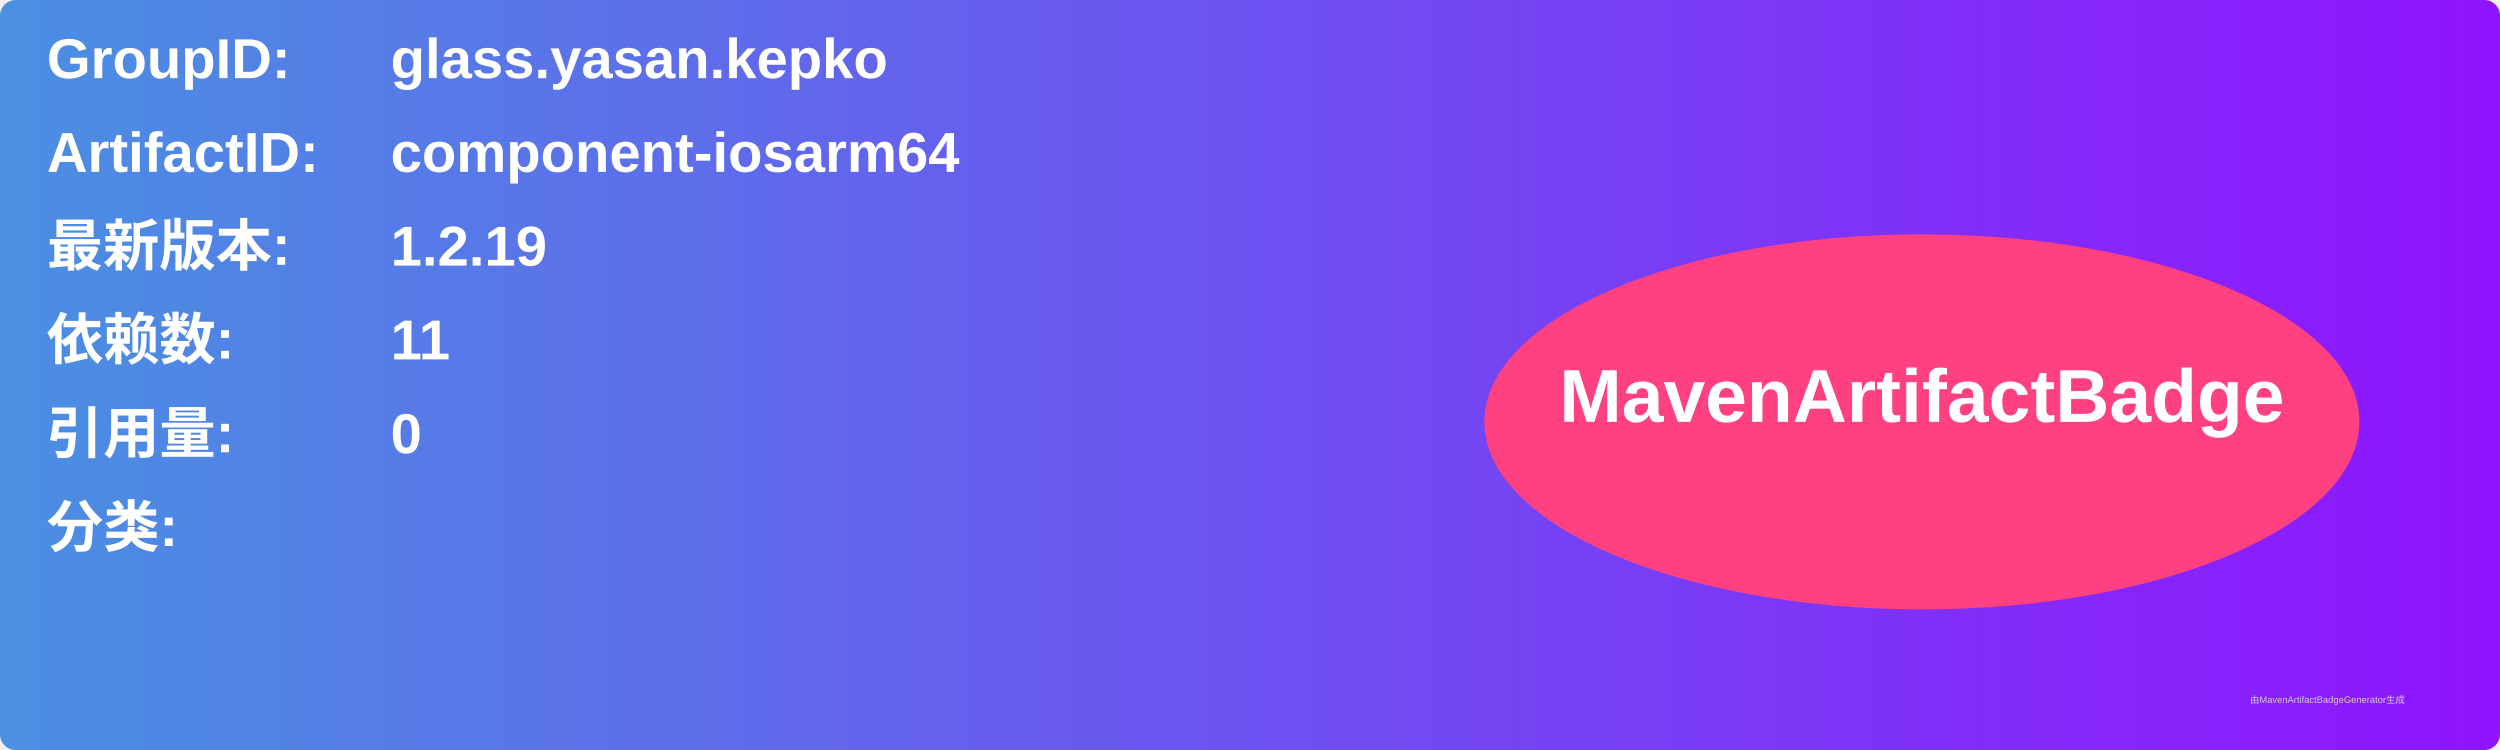
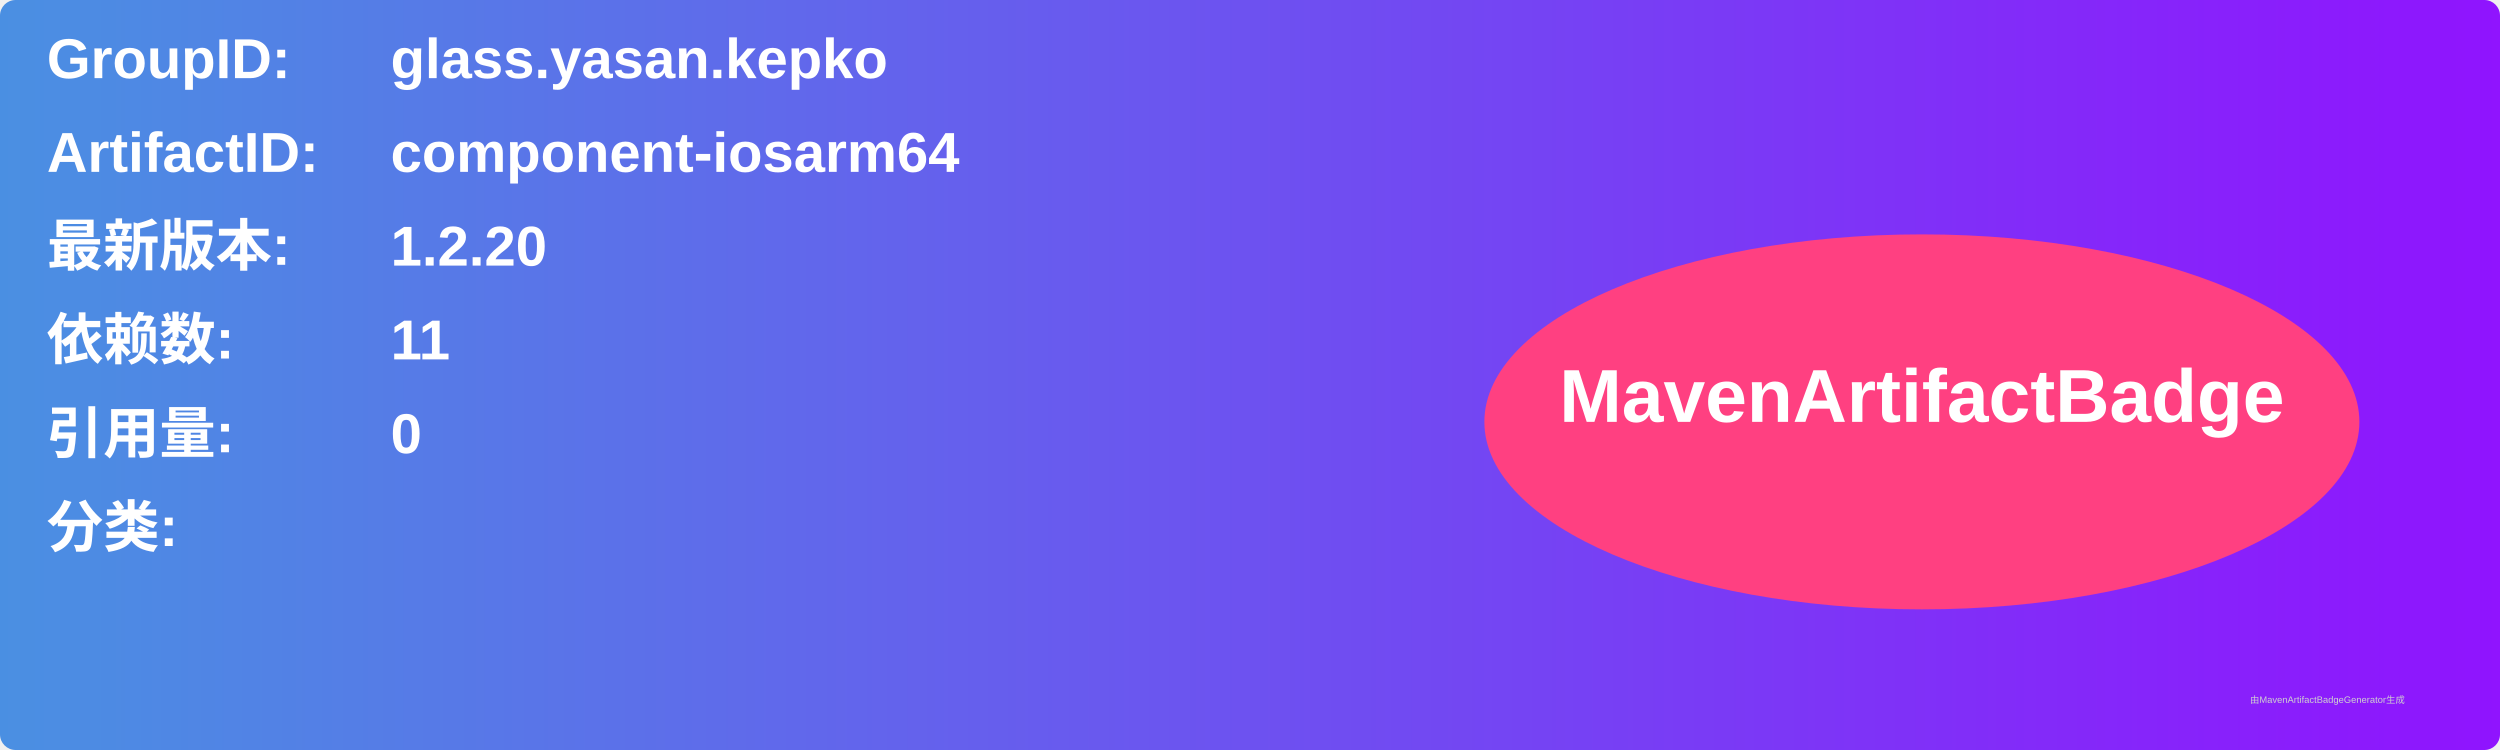
<svg xmlns="http://www.w3.org/2000/svg" width="800" height="240" viewBox="0 0 800 240">
  <linearGradient id="grad" x1="0%" y1="0%" x2="100%" y2="0%">
    <stop offset="0%" stop-color="#4a90e2" />
    <stop offset="100%" stop-color="#9013fe" />
  </linearGradient>
  <rect width="100%" height="100%" rx="5" ry="5" fill="url(#grad)" />
  <g transform="translate(15, 15)">
    <text x="0" y="10" font-family="Arial" font-size="18" fill="white" font-weight="bold" width="260">GroupID:</text>
    <text x="110" y="10" font-family="Arial" font-size="18" fill="white" font-weight="bold" width="460">glass.yasan.kepko</text>
    <text x="0" y="40" font-family="Arial" font-size="18" fill="white" font-weight="bold" width="260">ArtifactID:</text>
    <text x="110" y="40" font-family="Arial" font-size="18" fill="white" font-weight="bold" width="460">component-iosarm64</text>
    <text x="0" y="70" font-family="Arial" font-size="18" fill="white" font-weight="bold">最新版本:</text>
    <text x="110" y="70" font-family="Arial" font-size="18" fill="white" font-weight="bold">
-       <tspan font-weight="bold">1.2.19</tspan>
+       <tspan font-weight="bold">1.2.20</tspan>
    </text>
    <text x="0" y="100" font-family="Arial" font-size="18" fill="white" font-weight="bold">依赖数: </text>
    <text x="110" y="100" font-family="Arial" font-size="18" fill="white">
      <tspan font-weight="bold">11</tspan>
    </text>
    <text x="0" y="130" font-family="Arial" font-size="18" fill="white" font-weight="bold">引用量: </text>
    <text x="110" y="130" font-family="Arial" font-size="18" fill="white">
      <tspan font-weight="bold">0</tspan>
    </text>
    <text x="0" y="160" font-family="Arial" font-size="18" fill="white" font-weight="bold">分类:</text>
    <text x="10" y="190" font-family="Arial" font-size="10" fill="white">
      <tspan font-weight="bold" />
    </text>
    <ellipse cx="600" cy="120" rx="140" ry="60" fill="#ff4081" />
    <text x="600" y="120" text-anchor="middle" font-family="Arial" font-size="24" fill="white" font-weight="bold">MavenArtifactBadge</text>
  </g>
  <text x="720" y="225" font-family="Arial" font-size="3" fill="#d0d0d0">由MavenArtifactBadgeGenerator生成</text>
</svg>
